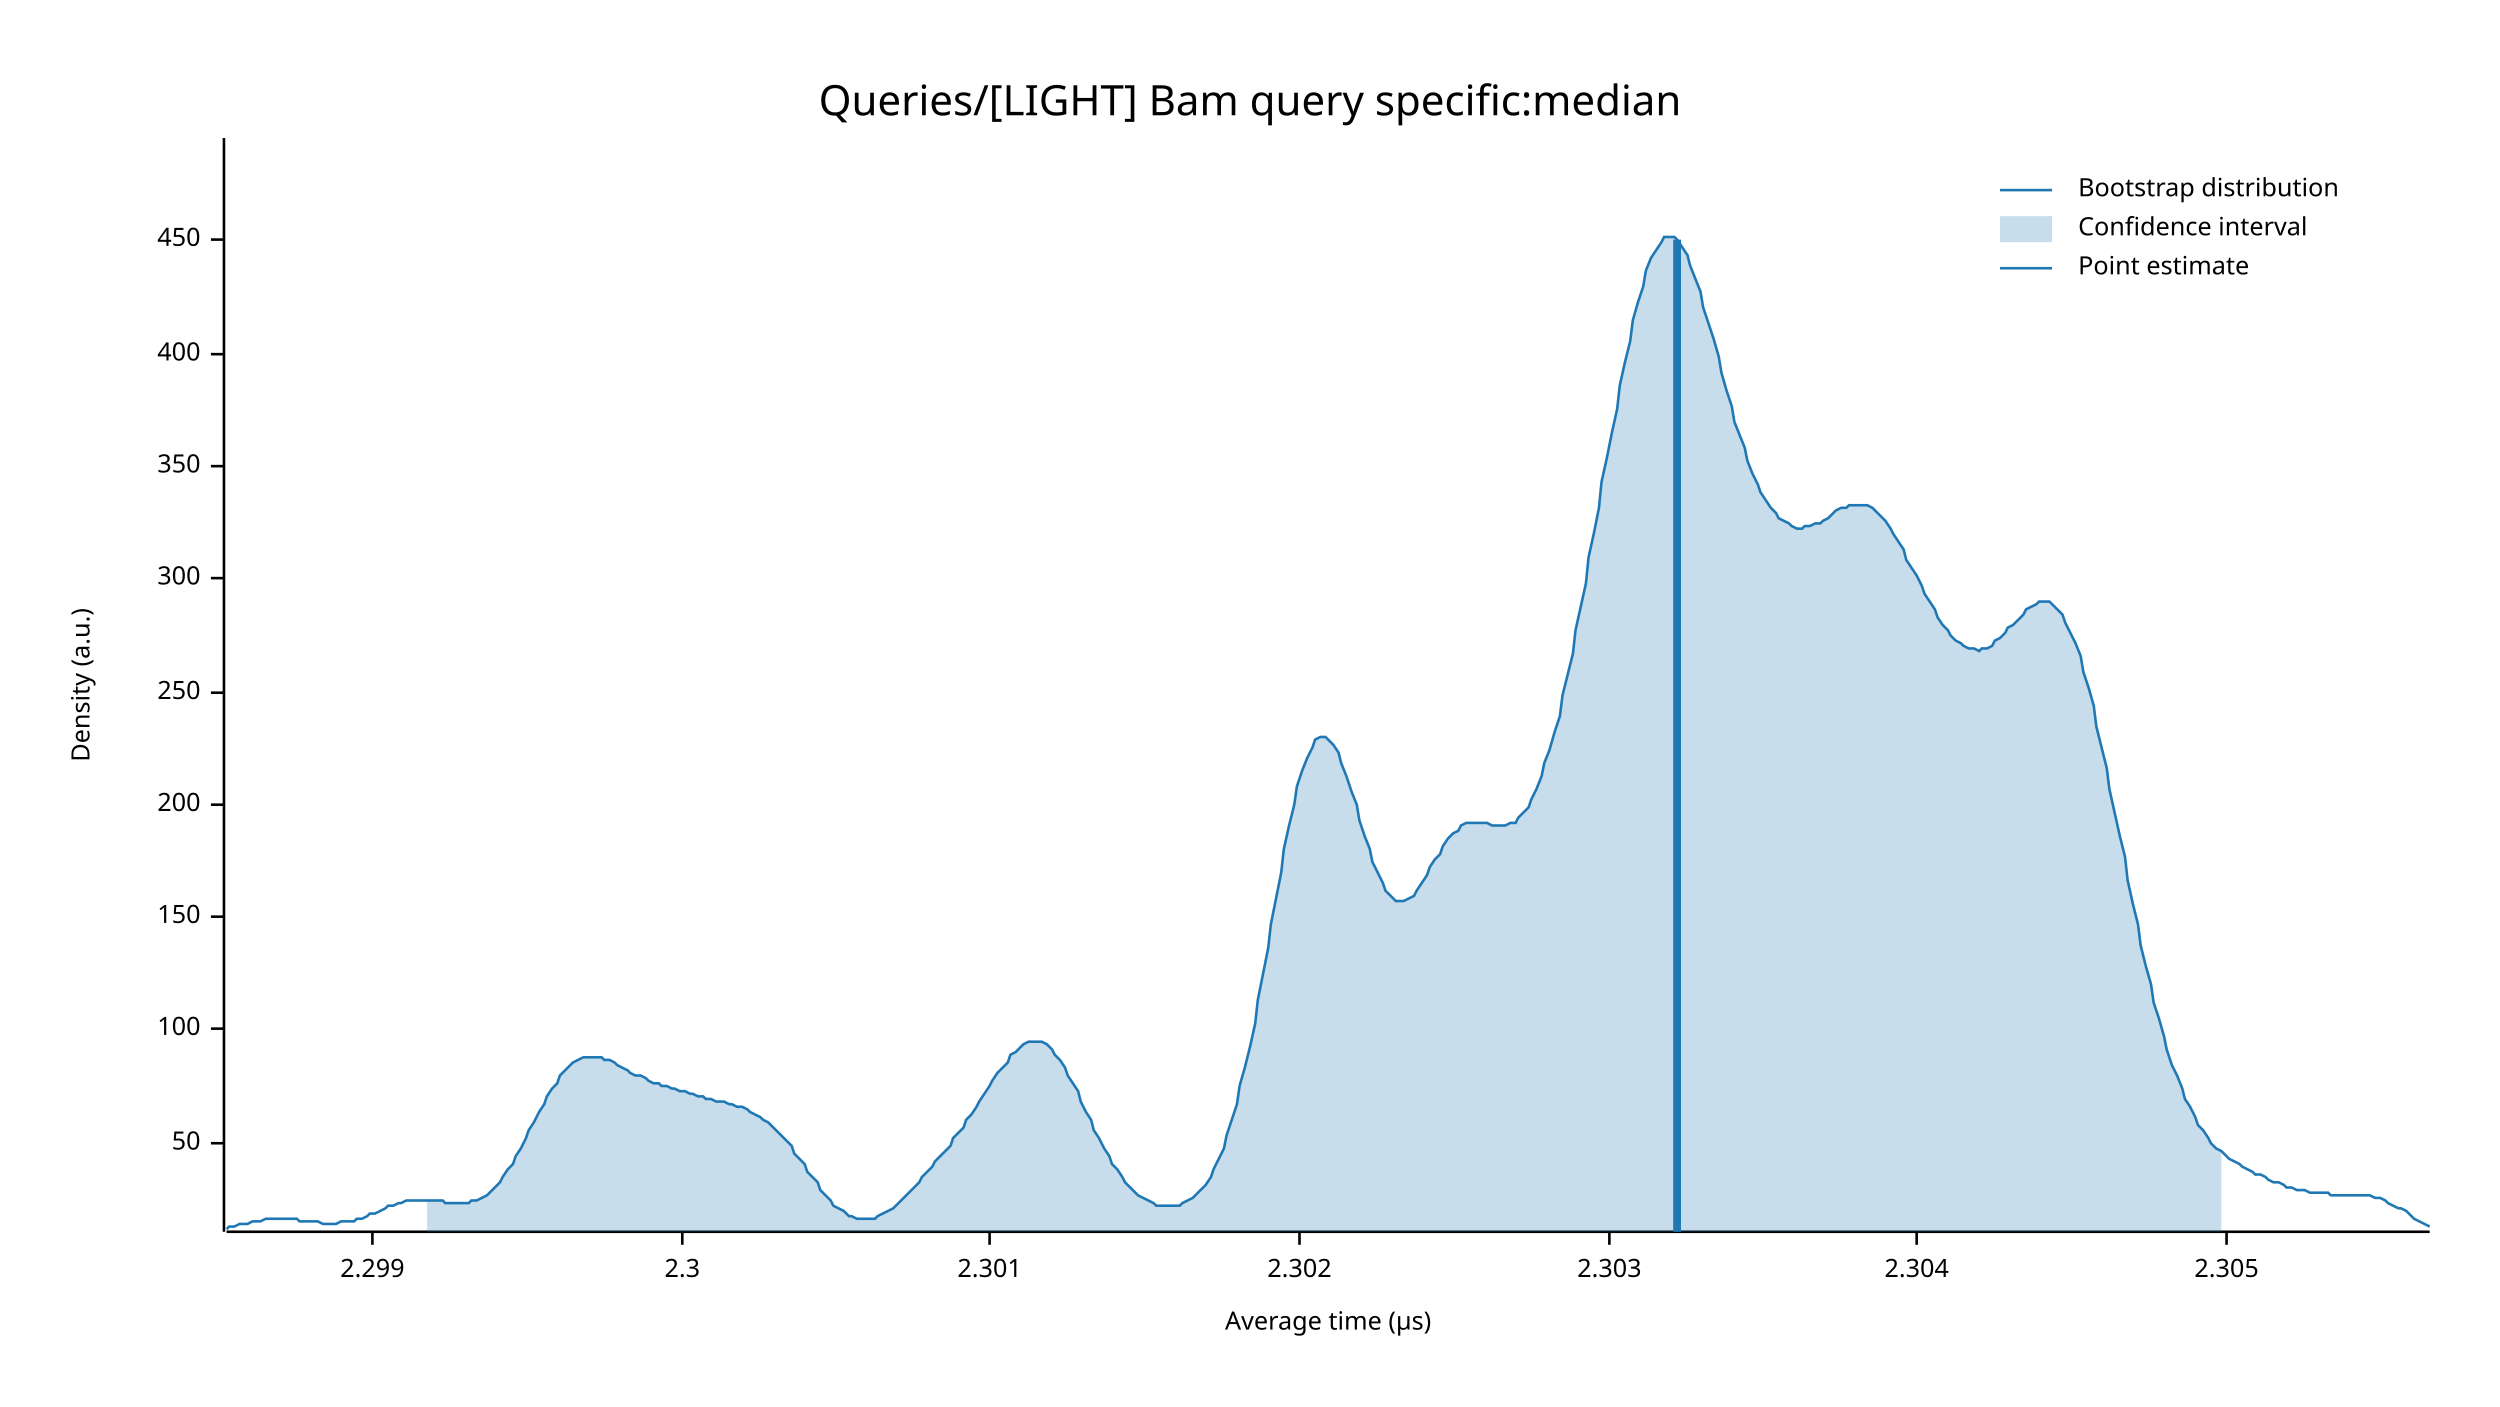
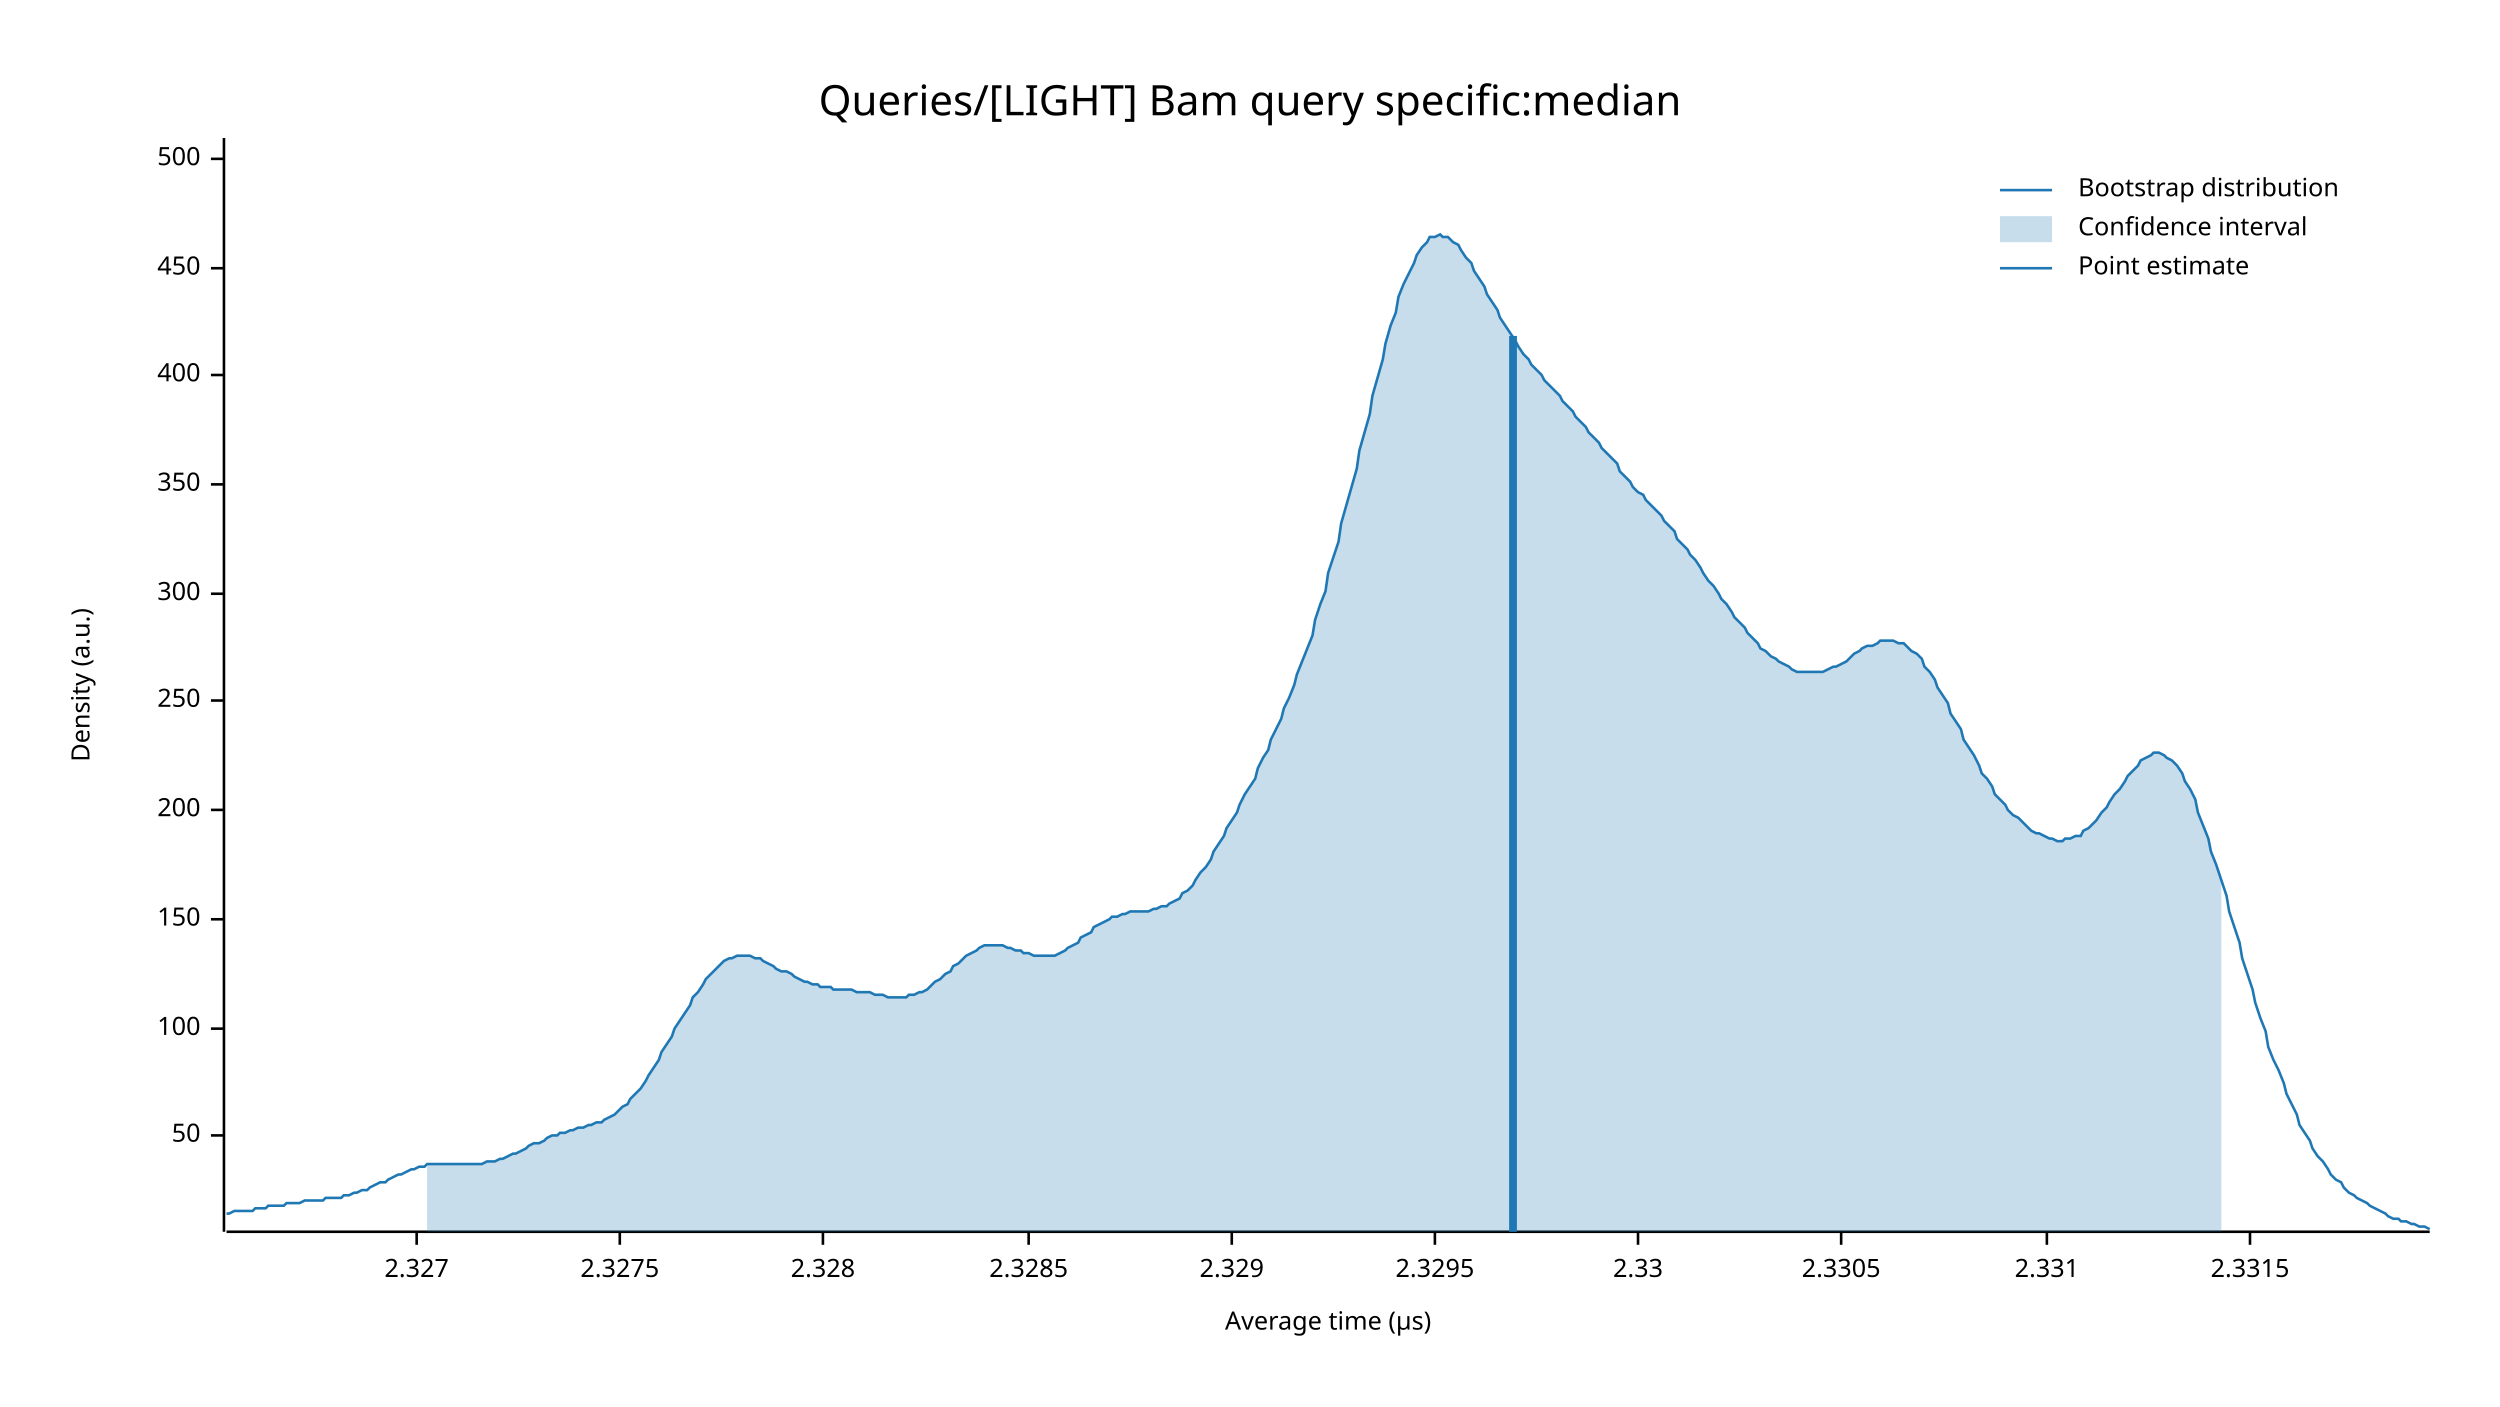
<svg xmlns="http://www.w3.org/2000/svg" width="960" height="540" viewBox="0 0 960 540">
  <text x="480" y="32" dy="0.76em" text-anchor="middle" font-family="sans-serif" font-size="16.129" opacity="1" fill="#000000">
Queries/[LIGHT] Bam query specific:median
</text>
  <text x="27" y="263" dy="0.76em" text-anchor="middle" font-family="sans-serif" font-size="9.677" opacity="1" fill="#000000" transform="rotate(270, 27, 263)">
Density (a.u.)
</text>
  <text x="510" y="513" dy="-0.5ex" text-anchor="middle" font-family="sans-serif" font-size="9.677" opacity="1" fill="#000000">
Average time (µs)
</text>
  <polyline fill="none" opacity="1" stroke="#000000" stroke-width="1" points="86,53 86,473 " />
-   <text x="77" y="439" dy="0.5ex" text-anchor="end" font-family="sans-serif" font-size="9.677" opacity="1" fill="#000000">
+   <text x="77" y="436" dy="0.5ex" text-anchor="end" font-family="sans-serif" font-size="9.677" opacity="1" fill="#000000">
50
</text>
-   <polyline fill="none" opacity="1" stroke="#000000" stroke-width="1" points="81,439 86,439 " />
+   <polyline fill="none" opacity="1" stroke="#000000" stroke-width="1" points="81,436 86,436 " />
  <text x="77" y="395" dy="0.5ex" text-anchor="end" font-family="sans-serif" font-size="9.677" opacity="1" fill="#000000">
100
</text>
  <polyline fill="none" opacity="1" stroke="#000000" stroke-width="1" points="81,395 86,395 " />
-   <text x="77" y="352" dy="0.5ex" text-anchor="end" font-family="sans-serif" font-size="9.677" opacity="1" fill="#000000">
+   <text x="77" y="353" dy="0.5ex" text-anchor="end" font-family="sans-serif" font-size="9.677" opacity="1" fill="#000000">
150
</text>
-   <polyline fill="none" opacity="1" stroke="#000000" stroke-width="1" points="81,352 86,352 " />
-   <text x="77" y="309" dy="0.5ex" text-anchor="end" font-family="sans-serif" font-size="9.677" opacity="1" fill="#000000">
+   <polyline fill="none" opacity="1" stroke="#000000" stroke-width="1" points="81,353 86,353 " />
+   <text x="77" y="311" dy="0.5ex" text-anchor="end" font-family="sans-serif" font-size="9.677" opacity="1" fill="#000000">
200
</text>
-   <polyline fill="none" opacity="1" stroke="#000000" stroke-width="1" points="81,309 86,309 " />
-   <text x="77" y="266" dy="0.5ex" text-anchor="end" font-family="sans-serif" font-size="9.677" opacity="1" fill="#000000">
+   <polyline fill="none" opacity="1" stroke="#000000" stroke-width="1" points="81,311 86,311 " />
+   <text x="77" y="269" dy="0.5ex" text-anchor="end" font-family="sans-serif" font-size="9.677" opacity="1" fill="#000000">
250
</text>
-   <polyline fill="none" opacity="1" stroke="#000000" stroke-width="1" points="81,266 86,266 " />
-   <text x="77" y="222" dy="0.5ex" text-anchor="end" font-family="sans-serif" font-size="9.677" opacity="1" fill="#000000">
+   <polyline fill="none" opacity="1" stroke="#000000" stroke-width="1" points="81,269 86,269 " />
+   <text x="77" y="228" dy="0.5ex" text-anchor="end" font-family="sans-serif" font-size="9.677" opacity="1" fill="#000000">
300
</text>
-   <polyline fill="none" opacity="1" stroke="#000000" stroke-width="1" points="81,222 86,222 " />
-   <text x="77" y="179" dy="0.5ex" text-anchor="end" font-family="sans-serif" font-size="9.677" opacity="1" fill="#000000">
+   <polyline fill="none" opacity="1" stroke="#000000" stroke-width="1" points="81,228 86,228 " />
+   <text x="77" y="186" dy="0.5ex" text-anchor="end" font-family="sans-serif" font-size="9.677" opacity="1" fill="#000000">
350
</text>
-   <polyline fill="none" opacity="1" stroke="#000000" stroke-width="1" points="81,179 86,179 " />
-   <text x="77" y="136" dy="0.5ex" text-anchor="end" font-family="sans-serif" font-size="9.677" opacity="1" fill="#000000">
+   <polyline fill="none" opacity="1" stroke="#000000" stroke-width="1" points="81,186 86,186 " />
+   <text x="77" y="144" dy="0.5ex" text-anchor="end" font-family="sans-serif" font-size="9.677" opacity="1" fill="#000000">
400
</text>
-   <polyline fill="none" opacity="1" stroke="#000000" stroke-width="1" points="81,136 86,136 " />
-   <text x="77" y="92" dy="0.5ex" text-anchor="end" font-family="sans-serif" font-size="9.677" opacity="1" fill="#000000">
+   <polyline fill="none" opacity="1" stroke="#000000" stroke-width="1" points="81,144 86,144 " />
+   <text x="77" y="103" dy="0.5ex" text-anchor="end" font-family="sans-serif" font-size="9.677" opacity="1" fill="#000000">
450
</text>
-   <polyline fill="none" opacity="1" stroke="#000000" stroke-width="1" points="81,92 86,92 " />
+   <polyline fill="none" opacity="1" stroke="#000000" stroke-width="1" points="81,103 86,103 " />
+   <text x="77" y="61" dy="0.5ex" text-anchor="end" font-family="sans-serif" font-size="9.677" opacity="1" fill="#000000">
+ 500
+ </text>
+   <polyline fill="none" opacity="1" stroke="#000000" stroke-width="1" points="81,61 86,61 " />
  <polyline fill="none" opacity="1" stroke="#000000" stroke-width="1" points="87,473 933,473 " />
-   <text x="143" y="483" dy="0.76em" text-anchor="middle" font-family="sans-serif" font-size="9.677" opacity="1" fill="#000000">
- 2.299
+   <text x="160" y="483" dy="0.76em" text-anchor="middle" font-family="sans-serif" font-size="9.677" opacity="1" fill="#000000">
+ 2.327
</text>
-   <polyline fill="none" opacity="1" stroke="#000000" stroke-width="1" points="143,473 143,478 " />
-   <text x="262" y="483" dy="0.76em" text-anchor="middle" font-family="sans-serif" font-size="9.677" opacity="1" fill="#000000">
- 2.3
+   <polyline fill="none" opacity="1" stroke="#000000" stroke-width="1" points="160,473 160,478 " />
+   <text x="238" y="483" dy="0.76em" text-anchor="middle" font-family="sans-serif" font-size="9.677" opacity="1" fill="#000000">
+ 2.3275
</text>
-   <polyline fill="none" opacity="1" stroke="#000000" stroke-width="1" points="262,473 262,478 " />
-   <text x="380" y="483" dy="0.76em" text-anchor="middle" font-family="sans-serif" font-size="9.677" opacity="1" fill="#000000">
- 2.301
+   <polyline fill="none" opacity="1" stroke="#000000" stroke-width="1" points="238,473 238,478 " />
+   <text x="316" y="483" dy="0.76em" text-anchor="middle" font-family="sans-serif" font-size="9.677" opacity="1" fill="#000000">
+ 2.328
</text>
-   <polyline fill="none" opacity="1" stroke="#000000" stroke-width="1" points="380,473 380,478 " />
-   <text x="499" y="483" dy="0.76em" text-anchor="middle" font-family="sans-serif" font-size="9.677" opacity="1" fill="#000000">
- 2.302
+   <polyline fill="none" opacity="1" stroke="#000000" stroke-width="1" points="316,473 316,478 " />
+   <text x="395" y="483" dy="0.76em" text-anchor="middle" font-family="sans-serif" font-size="9.677" opacity="1" fill="#000000">
+ 2.3285
</text>
-   <polyline fill="none" opacity="1" stroke="#000000" stroke-width="1" points="499,473 499,478 " />
-   <text x="618" y="483" dy="0.76em" text-anchor="middle" font-family="sans-serif" font-size="9.677" opacity="1" fill="#000000">
- 2.303
+   <polyline fill="none" opacity="1" stroke="#000000" stroke-width="1" points="395,473 395,478 " />
+   <text x="473" y="483" dy="0.76em" text-anchor="middle" font-family="sans-serif" font-size="9.677" opacity="1" fill="#000000">
+ 2.329
</text>
-   <polyline fill="none" opacity="1" stroke="#000000" stroke-width="1" points="618,473 618,478 " />
-   <text x="736" y="483" dy="0.76em" text-anchor="middle" font-family="sans-serif" font-size="9.677" opacity="1" fill="#000000">
- 2.304
+   <polyline fill="none" opacity="1" stroke="#000000" stroke-width="1" points="473,473 473,478 " />
+   <text x="551" y="483" dy="0.76em" text-anchor="middle" font-family="sans-serif" font-size="9.677" opacity="1" fill="#000000">
+ 2.3295
</text>
-   <polyline fill="none" opacity="1" stroke="#000000" stroke-width="1" points="736,473 736,478 " />
-   <text x="855" y="483" dy="0.76em" text-anchor="middle" font-family="sans-serif" font-size="9.677" opacity="1" fill="#000000">
- 2.305
+   <polyline fill="none" opacity="1" stroke="#000000" stroke-width="1" points="551,473 551,478 " />
+   <text x="629" y="483" dy="0.76em" text-anchor="middle" font-family="sans-serif" font-size="9.677" opacity="1" fill="#000000">
+ 2.33
</text>
-   <polyline fill="none" opacity="1" stroke="#000000" stroke-width="1" points="855,473 855,478 " />
-   <polyline fill="none" opacity="1" stroke="#1F78B4" stroke-width="1" points="87,472 88,471 90,471 92,470 93,470 95,470 97,469 98,469 100,469 102,468 103,468 105,468 107,468 109,468 110,468 112,468 114,468 115,469 117,469 119,469 120,469 122,469 124,470 125,470 127,470 129,470 131,469 132,469 134,469 136,469 137,468 139,468 141,467 142,466 144,466 146,465 148,464 149,463 151,463 153,462 154,462 156,461 158,461 159,461 161,461 163,461 164,461 166,461 168,461 170,461 171,462 173,462 175,462 176,462 178,462 180,462 181,461 183,461 185,460 187,459 188,458 190,456 192,454 193,452 195,449 197,447 198,444 200,441 202,437 203,434 205,431 207,427 209,424 210,421 212,418 214,416 215,413 217,411 219,409 220,408 222,407 224,406 226,406 227,406 229,406 231,406 232,407 234,407 236,408 237,409 239,410 241,411 242,412 244,413 246,413 248,414 249,415 251,416 253,416 254,417 256,417 258,418 259,418 261,419 263,419 265,420 266,420 268,421 270,421 271,422 273,422 275,423 276,423 278,423 280,424 281,424 283,425 285,425 287,426 288,427 290,428 292,429 293,430 295,431 297,433 298,434 300,436 302,438 304,440 305,443 307,445 309,447 310,450 312,452 314,454 315,457 317,459 319,461 320,463 322,464 324,465 326,467 327,467 329,468 331,468 332,468 334,468 336,468 337,467 339,466 341,465 343,464 344,463 346,461 348,459 349,458 351,456 353,454 354,452 356,450 358,448 359,446 361,444 363,442 365,440 366,437 368,435 370,433 371,430 373,428 375,425 376,423 378,420 380,417 381,415 383,412 385,410 387,408 388,405 390,404 392,402 393,401 395,400 397,400 398,400 400,400 402,401 404,403 405,405 407,407 409,410 410,413 412,416 414,419 415,423 417,427 419,430 420,434 422,437 424,441 426,444 427,447 429,449 431,452 432,454 434,456 436,458 437,459 439,460 441,461 443,462 444,463 446,463 448,463 449,463 451,463 453,463 454,462 456,461 458,460 459,459 461,457 463,455 465,452 466,449 468,445 470,441 471,436 473,430 475,424 476,417 478,410 480,402 482,393 483,384 485,374 487,364 488,355 490,345 492,335 493,326 495,317 497,309 498,302 500,296 502,291 504,287 505,284 507,283 509,283 510,284 512,286 514,289 515,293 517,298 519,304 521,309 522,315 524,321 526,326 527,331 529,335 531,339 532,342 534,344 536,346 537,346 539,346 541,345 543,344 544,342 546,339 548,336 549,333 551,330 553,328 554,325 556,322 558,320 560,319 561,317 563,316 565,316 566,316 568,316 570,316 571,316 573,317 575,317 576,317 578,317 580,316 582,316 583,314 585,312 587,310 588,307 590,303 592,298 593,293 595,288 597,281 599,275 600,267 602,259 604,251 605,242 607,233 609,224 610,214 612,205 614,195 615,185 617,176 619,166 621,157 622,148 624,139 626,131 627,123 629,116 631,110 632,104 634,99 636,96 638,93 639,91 641,91 643,91 644,92 646,95 648,98 649,102 651,107 653,112 654,118 656,124 658,130 660,137 661,143 663,150 665,156 666,162 668,167 670,172 671,177 673,182 675,186 676,189 678,192 680,195 682,197 683,199 685,200 687,201 688,202 690,203 692,203 693,202 695,202 697,201 699,201 700,200 702,199 704,197 705,196 707,195 709,195 710,194 712,194 714,194 715,194 717,194 719,195 721,197 722,198 724,200 726,203 727,205 729,208 731,211 732,215 734,218 736,221 738,225 739,228 741,231 743,234 744,237 746,240 748,242 749,244 751,246 753,247 754,248 756,249 758,249 760,250 761,249 763,249 765,248 766,246 768,245 770,243 771,241 773,240 775,238 777,236 778,234 780,233 782,232 783,231 785,231 787,231 788,232 790,234 792,236 793,239 795,243 797,247 799,252 800,258 802,264 804,271 805,279 807,287 809,295 810,303 812,312 814,321 816,329 817,338 819,347 821,355 822,363 824,371 826,378 827,385 829,391 831,398 832,403 834,409 836,413 838,418 839,422 841,425 843,429 844,432 846,434 848,437 849,439 851,441 853,442 855,444 856,445 858,446 860,447 861,448 863,449 865,450 866,451 868,451 870,452 871,453 873,454 875,454 877,455 878,456 880,456 882,457 883,457 885,457 887,458 888,458 890,458 892,458 894,458 895,459 897,459 899,459 900,459 902,459 904,459 905,459 907,459 909,459 910,459 912,460 914,460 916,461 917,462 919,463 921,464 922,464 924,465 926,467 927,468 929,469 931,470 933,471 " />
-   <polygon opacity="0.25" fill="#1F78B4" points="164,461 166,461 168,461 170,461 171,462 173,462 175,462 176,462 178,462 180,462 181,461 183,461 185,460 187,459 188,458 190,456 192,454 193,452 195,449 197,447 198,444 200,441 202,437 203,434 205,431 207,427 209,424 210,421 212,418 214,416 215,413 217,411 219,409 220,408 222,407 224,406 226,406 227,406 229,406 231,406 232,407 234,407 236,408 237,409 239,410 241,411 242,412 244,413 246,413 248,414 249,415 251,416 253,416 254,417 256,417 258,418 259,418 261,419 263,419 265,420 266,420 268,421 270,421 271,422 273,422 275,423 276,423 278,423 280,424 281,424 283,425 285,425 287,426 288,427 290,428 292,429 293,430 295,431 297,433 298,434 300,436 302,438 304,440 305,443 307,445 309,447 310,450 312,452 314,454 315,457 317,459 319,461 320,463 322,464 324,465 326,467 327,467 329,468 331,468 332,468 334,468 336,468 337,467 339,466 341,465 343,464 344,463 346,461 348,459 349,458 351,456 353,454 354,452 356,450 358,448 359,446 361,444 363,442 365,440 366,437 368,435 370,433 371,430 373,428 375,425 376,423 378,420 380,417 381,415 383,412 385,410 387,408 388,405 390,404 392,402 393,401 395,400 397,400 398,400 400,400 402,401 404,403 405,405 407,407 409,410 410,413 412,416 414,419 415,423 417,427 419,430 420,434 422,437 424,441 426,444 427,447 429,449 431,452 432,454 434,456 436,458 437,459 439,460 441,461 443,462 444,463 446,463 448,463 449,463 451,463 453,463 454,462 456,461 458,460 459,459 461,457 463,455 465,452 466,449 468,445 470,441 471,436 473,430 475,424 476,417 478,410 480,402 482,393 483,384 485,374 487,364 488,355 490,345 492,335 493,326 495,317 497,309 498,302 500,296 502,291 504,287 505,284 507,283 509,283 510,284 512,286 514,289 515,293 517,298 519,304 521,309 522,315 524,321 526,326 527,331 529,335 531,339 532,342 534,344 536,346 537,346 539,346 541,345 543,344 544,342 546,339 548,336 549,333 551,330 553,328 554,325 556,322 558,320 560,319 561,317 563,316 565,316 566,316 568,316 570,316 571,316 573,317 575,317 576,317 578,317 580,316 582,316 583,314 585,312 587,310 588,307 590,303 592,298 593,293 595,288 597,281 599,275 600,267 602,259 604,251 605,242 607,233 609,224 610,214 612,205 614,195 615,185 617,176 619,166 621,157 622,148 624,139 626,131 627,123 629,116 631,110 632,104 634,99 636,96 638,93 639,91 641,91 643,91 644,92 646,95 648,98 649,102 651,107 653,112 654,118 656,124 658,130 660,137 661,143 663,150 665,156 666,162 668,167 670,172 671,177 673,182 675,186 676,189 678,192 680,195 682,197 683,199 685,200 687,201 688,202 690,203 692,203 693,202 695,202 697,201 699,201 700,200 702,199 704,197 705,196 707,195 709,195 710,194 712,194 714,194 715,194 717,194 719,195 721,197 722,198 724,200 726,203 727,205 729,208 731,211 732,215 734,218 736,221 738,225 739,228 741,231 743,234 744,237 746,240 748,242 749,244 751,246 753,247 754,248 756,249 758,249 760,250 761,249 763,249 765,248 766,246 768,245 770,243 771,241 773,240 775,238 777,236 778,234 780,233 782,232 783,231 785,231 787,231 788,232 790,234 792,236 793,239 795,243 797,247 799,252 800,258 802,264 804,271 805,279 807,287 809,295 810,303 812,312 814,321 816,329 817,338 819,347 821,355 822,363 824,371 826,378 827,385 829,391 831,398 832,403 834,409 836,413 838,418 839,422 841,425 843,429 844,432 846,434 848,437 849,439 851,441 853,442 853,473 164,473 " />
-   <polyline fill="none" opacity="1" stroke="#1F78B4" stroke-width="3" points="644,473 644,92 " />
+   <polyline fill="none" opacity="1" stroke="#000000" stroke-width="1" points="629,473 629,478 " />
+   <text x="707" y="483" dy="0.76em" text-anchor="middle" font-family="sans-serif" font-size="9.677" opacity="1" fill="#000000">
+ 2.3305
+ </text>
+   <polyline fill="none" opacity="1" stroke="#000000" stroke-width="1" points="707,473 707,478 " />
+   <text x="786" y="483" dy="0.76em" text-anchor="middle" font-family="sans-serif" font-size="9.677" opacity="1" fill="#000000">
+ 2.331
+ </text>
+   <polyline fill="none" opacity="1" stroke="#000000" stroke-width="1" points="786,473 786,478 " />
+   <text x="864" y="483" dy="0.76em" text-anchor="middle" font-family="sans-serif" font-size="9.677" opacity="1" fill="#000000">
+ 2.3315
+ </text>
+   <polyline fill="none" opacity="1" stroke="#000000" stroke-width="1" points="864,473 864,478 " />
+   <polyline fill="none" opacity="1" stroke="#1F78B4" stroke-width="1" points="87,466 88,466 90,465 92,465 93,465 95,465 97,465 98,464 100,464 102,464 103,463 105,463 107,463 109,463 110,462 112,462 114,462 115,462 117,461 119,461 120,461 122,461 124,461 125,460 127,460 129,460 131,460 132,459 134,459 136,458 137,458 139,457 141,457 142,456 144,455 146,454 148,454 149,453 151,452 153,451 154,451 156,450 158,449 159,449 161,448 163,448 164,447 166,447 168,447 170,447 171,447 173,447 175,447 176,447 178,447 180,447 181,447 183,447 185,447 187,446 188,446 190,446 192,445 193,445 195,444 197,443 198,443 200,442 202,441 203,440 205,439 207,439 209,438 210,437 212,436 214,436 215,435 217,435 219,434 220,434 222,433 224,433 226,432 227,432 229,431 231,431 232,430 234,429 236,428 237,427 239,425 241,424 242,422 244,420 246,418 248,415 249,413 251,410 253,407 254,404 256,401 258,398 259,395 261,392 263,389 265,386 266,383 268,381 270,378 271,376 273,374 275,372 276,371 278,369 280,368 281,368 283,367 285,367 287,367 288,367 290,368 292,368 293,369 295,370 297,371 298,372 300,373 302,373 304,374 305,375 307,376 309,377 310,377 312,378 314,378 315,379 317,379 319,379 320,380 322,380 324,380 326,380 327,380 329,381 331,381 332,381 334,381 336,382 337,382 339,382 341,383 343,383 344,383 346,383 348,383 349,382 351,382 353,381 354,381 356,380 358,378 359,377 361,376 363,374 365,373 366,371 368,370 370,368 371,367 373,366 375,365 376,364 378,363 380,363 381,363 383,363 385,363 387,364 388,364 390,365 392,365 393,366 395,366 397,367 398,367 400,367 402,367 404,367 405,367 407,366 409,365 410,364 412,363 414,362 415,360 417,359 419,358 420,356 422,355 424,354 426,353 427,352 429,352 431,351 432,351 434,350 436,350 437,350 439,350 441,350 443,349 444,349 446,348 448,348 449,347 451,346 453,345 454,343 456,342 458,340 459,338 461,335 463,333 465,330 466,327 468,324 470,321 471,318 473,315 475,312 476,309 478,305 480,302 482,299 483,295 485,291 487,288 488,284 490,280 492,276 493,272 495,268 497,263 498,259 500,254 502,249 504,244 505,238 507,232 509,227 510,220 512,214 514,208 515,201 517,194 519,187 521,180 522,173 524,166 526,159 527,152 529,145 531,138 532,132 534,125 536,120 537,114 539,109 541,105 543,101 544,98 546,95 548,93 549,91 551,91 553,90 554,91 556,91 558,93 560,94 561,96 563,99 565,101 566,104 568,107 570,110 571,113 573,116 575,119 576,122 578,125 580,128 582,131 583,133 585,136 587,138 588,140 590,142 592,144 593,146 595,148 597,150 599,152 600,154 602,156 604,158 605,160 607,162 609,164 610,166 612,168 614,170 615,172 617,174 619,176 621,178 622,181 624,183 626,185 627,187 629,189 631,190 632,192 634,194 636,196 638,198 639,200 641,202 643,204 644,207 646,209 648,211 649,213 651,215 653,218 654,220 656,223 658,225 660,228 661,230 663,232 665,235 666,237 668,239 670,241 671,243 673,245 675,247 676,249 678,250 680,252 682,253 683,254 685,255 687,256 688,257 690,258 692,258 693,258 695,258 697,258 699,258 700,258 702,257 704,256 705,256 707,255 709,254 710,253 712,251 714,250 715,249 717,248 719,248 721,247 722,246 724,246 726,246 727,246 729,247 731,247 732,248 734,250 736,251 738,253 739,256 741,258 743,261 744,264 746,267 748,270 749,274 751,277 753,280 754,284 756,287 758,290 760,294 761,297 763,299 765,302 766,305 768,307 770,309 771,311 773,313 775,314 777,316 778,317 780,319 782,320 783,320 785,321 787,322 788,322 790,323 792,323 793,322 795,322 797,321 799,321 800,319 802,318 804,316 805,315 807,312 809,310 810,308 812,305 814,303 816,300 817,298 819,296 821,294 822,292 824,291 826,290 827,289 829,289 831,290 832,291 834,292 836,294 838,297 839,300 841,303 843,307 844,312 846,317 848,322 849,327 851,332 853,338 855,344 856,350 858,356 860,362 861,368 863,374 865,380 866,385 868,391 870,396 871,402 873,407 875,411 877,416 878,420 880,424 882,428 883,432 885,435 887,438 888,441 890,444 892,446 894,449 895,451 897,453 899,454 900,456 902,458 904,459 905,460 907,461 909,462 910,463 912,464 914,465 916,466 917,467 919,468 921,468 922,469 924,469 926,470 927,470 929,471 931,471 933,472 " />
+   <polygon opacity="0.25" fill="#1F78B4" points="164,447 166,447 168,447 170,447 171,447 173,447 175,447 176,447 178,447 180,447 181,447 183,447 185,447 187,446 188,446 190,446 192,445 193,445 195,444 197,443 198,443 200,442 202,441 203,440 205,439 207,439 209,438 210,437 212,436 214,436 215,435 217,435 219,434 220,434 222,433 224,433 226,432 227,432 229,431 231,431 232,430 234,429 236,428 237,427 239,425 241,424 242,422 244,420 246,418 248,415 249,413 251,410 253,407 254,404 256,401 258,398 259,395 261,392 263,389 265,386 266,383 268,381 270,378 271,376 273,374 275,372 276,371 278,369 280,368 281,368 283,367 285,367 287,367 288,367 290,368 292,368 293,369 295,370 297,371 298,372 300,373 302,373 304,374 305,375 307,376 309,377 310,377 312,378 314,378 315,379 317,379 319,379 320,380 322,380 324,380 326,380 327,380 329,381 331,381 332,381 334,381 336,382 337,382 339,382 341,383 343,383 344,383 346,383 348,383 349,382 351,382 353,381 354,381 356,380 358,378 359,377 361,376 363,374 365,373 366,371 368,370 370,368 371,367 373,366 375,365 376,364 378,363 380,363 381,363 383,363 385,363 387,364 388,364 390,365 392,365 393,366 395,366 397,367 398,367 400,367 402,367 404,367 405,367 407,366 409,365 410,364 412,363 414,362 415,360 417,359 419,358 420,356 422,355 424,354 426,353 427,352 429,352 431,351 432,351 434,350 436,350 437,350 439,350 441,350 443,349 444,349 446,348 448,348 449,347 451,346 453,345 454,343 456,342 458,340 459,338 461,335 463,333 465,330 466,327 468,324 470,321 471,318 473,315 475,312 476,309 478,305 480,302 482,299 483,295 485,291 487,288 488,284 490,280 492,276 493,272 495,268 497,263 498,259 500,254 502,249 504,244 505,238 507,232 509,227 510,220 512,214 514,208 515,201 517,194 519,187 521,180 522,173 524,166 526,159 527,152 529,145 531,138 532,132 534,125 536,120 537,114 539,109 541,105 543,101 544,98 546,95 548,93 549,91 551,91 553,90 554,91 556,91 558,93 560,94 561,96 563,99 565,101 566,104 568,107 570,110 571,113 573,116 575,119 576,122 578,125 580,128 582,131 583,133 585,136 587,138 588,140 590,142 592,144 593,146 595,148 597,150 599,152 600,154 602,156 604,158 605,160 607,162 609,164 610,166 612,168 614,170 615,172 617,174 619,176 621,178 622,181 624,183 626,185 627,187 629,189 631,190 632,192 634,194 636,196 638,198 639,200 641,202 643,204 644,207 646,209 648,211 649,213 651,215 653,218 654,220 656,223 658,225 660,228 661,230 663,232 665,235 666,237 668,239 670,241 671,243 673,245 675,247 676,249 678,250 680,252 682,253 683,254 685,255 687,256 688,257 690,258 692,258 693,258 695,258 697,258 699,258 700,258 702,257 704,256 705,256 707,255 709,254 710,253 712,251 714,250 715,249 717,248 719,248 721,247 722,246 724,246 726,246 727,246 729,247 731,247 732,248 734,250 736,251 738,253 739,256 741,258 743,261 744,264 746,267 748,270 749,274 751,277 753,280 754,284 756,287 758,290 760,294 761,297 763,299 765,302 766,305 768,307 770,309 771,311 773,313 775,314 777,316 778,317 780,319 782,320 783,320 785,321 787,322 788,322 790,323 792,323 793,322 795,322 797,321 799,321 800,319 802,318 804,316 805,315 807,312 809,310 810,308 812,305 814,303 816,300 817,298 819,296 821,294 822,292 824,291 826,290 827,289 829,289 831,290 832,291 834,292 836,294 838,297 839,300 841,303 843,307 844,312 846,317 848,322 849,327 851,332 853,338 853,473 164,473 " />
+   <polyline fill="none" opacity="1" stroke="#1F78B4" stroke-width="3" points="581,473 581,129 " />
  <text x="798" y="68" dy="0.76em" text-anchor="start" font-family="sans-serif" font-size="9.677" opacity="1" fill="#000000">
Bootstrap distribution
</text>
  <text x="798" y="83" dy="0.76em" text-anchor="start" font-family="sans-serif" font-size="9.677" opacity="1" fill="#000000">
Confidence interval
</text>
  <text x="798" y="98" dy="0.76em" text-anchor="start" font-family="sans-serif" font-size="9.677" opacity="1" fill="#000000">
Point estimate
</text>
  <polyline fill="none" opacity="1" stroke="#1F78B4" stroke-width="1" points="768,73 788,73 " />
  <rect x="768" y="83" width="20" height="10" opacity="0.25" fill="#1F78B4" stroke="none" />
  <polyline fill="none" opacity="1" stroke="#1F78B4" stroke-width="1" points="768,103 788,103 " />
</svg>
